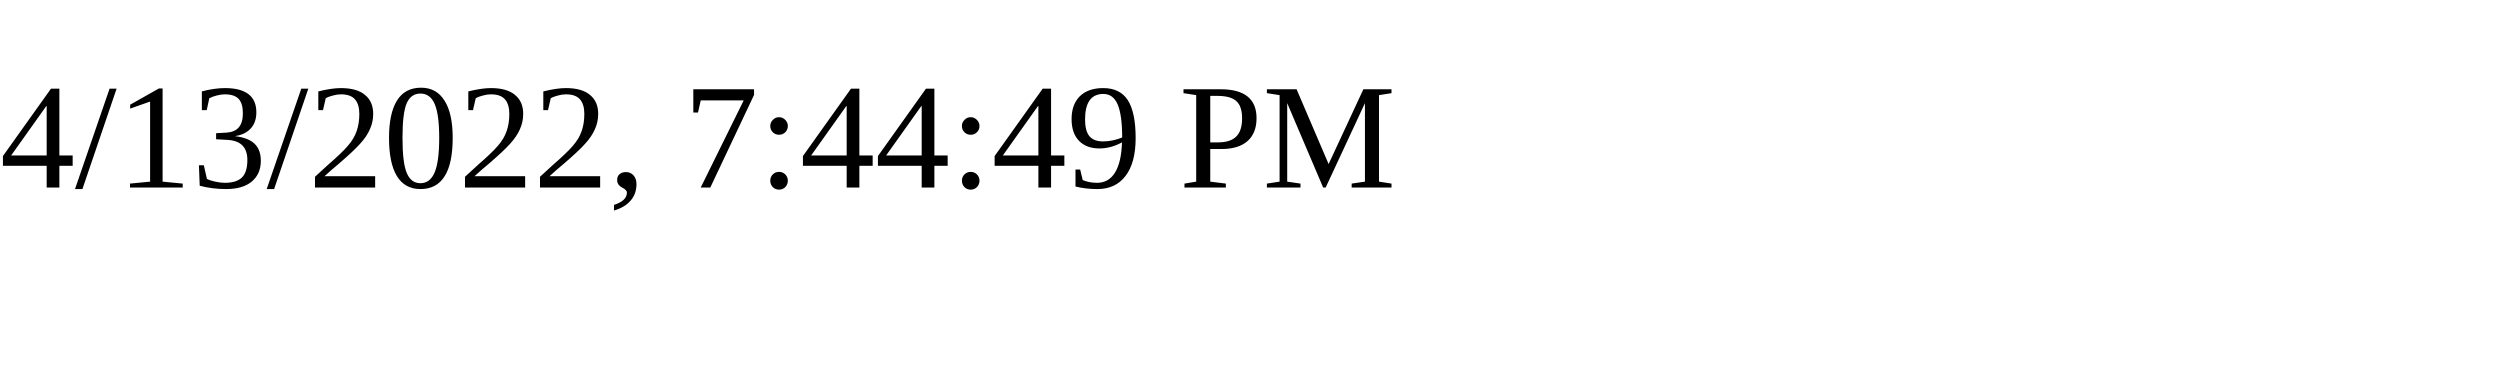
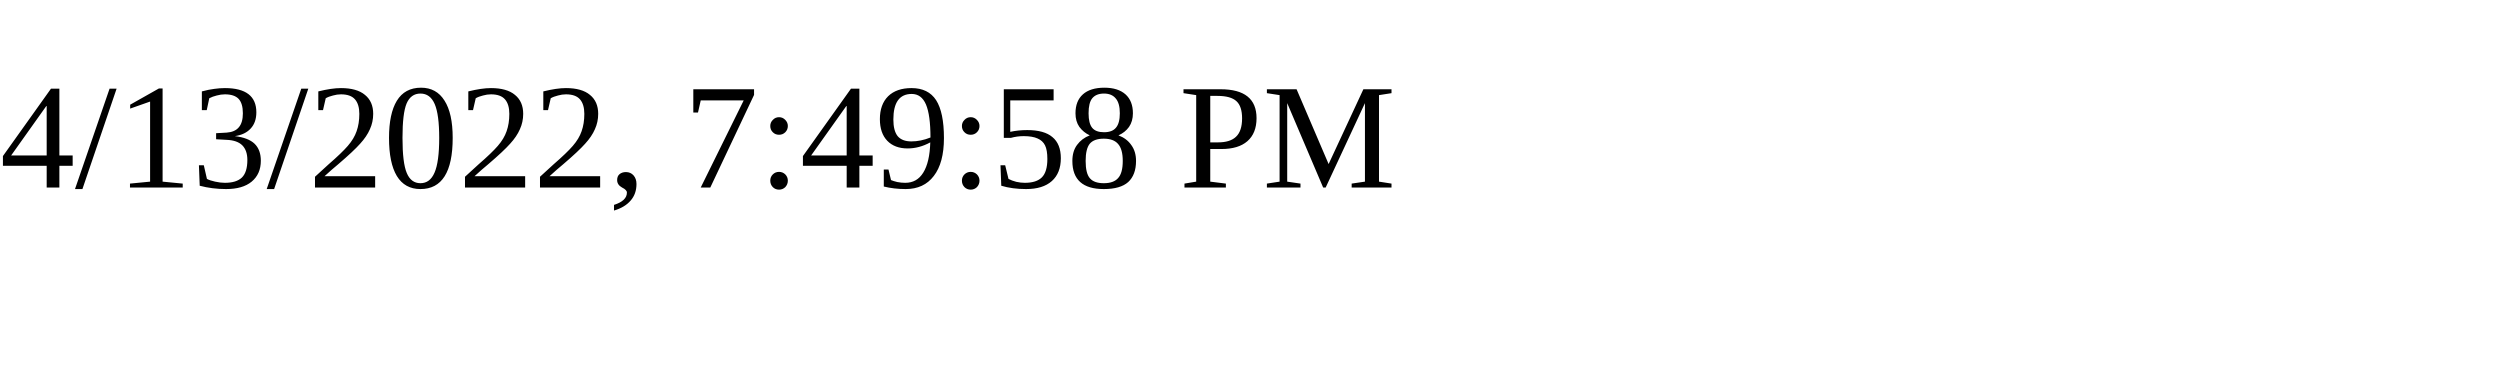
<svg xmlns="http://www.w3.org/2000/svg" height="30" width="200">
-   <text x="0" y="15">4/13/2022, 7:44:49 PM</text>
+   <text x="0" y="15">4/13/2022, 7:49:58 PM</text>
</svg>
